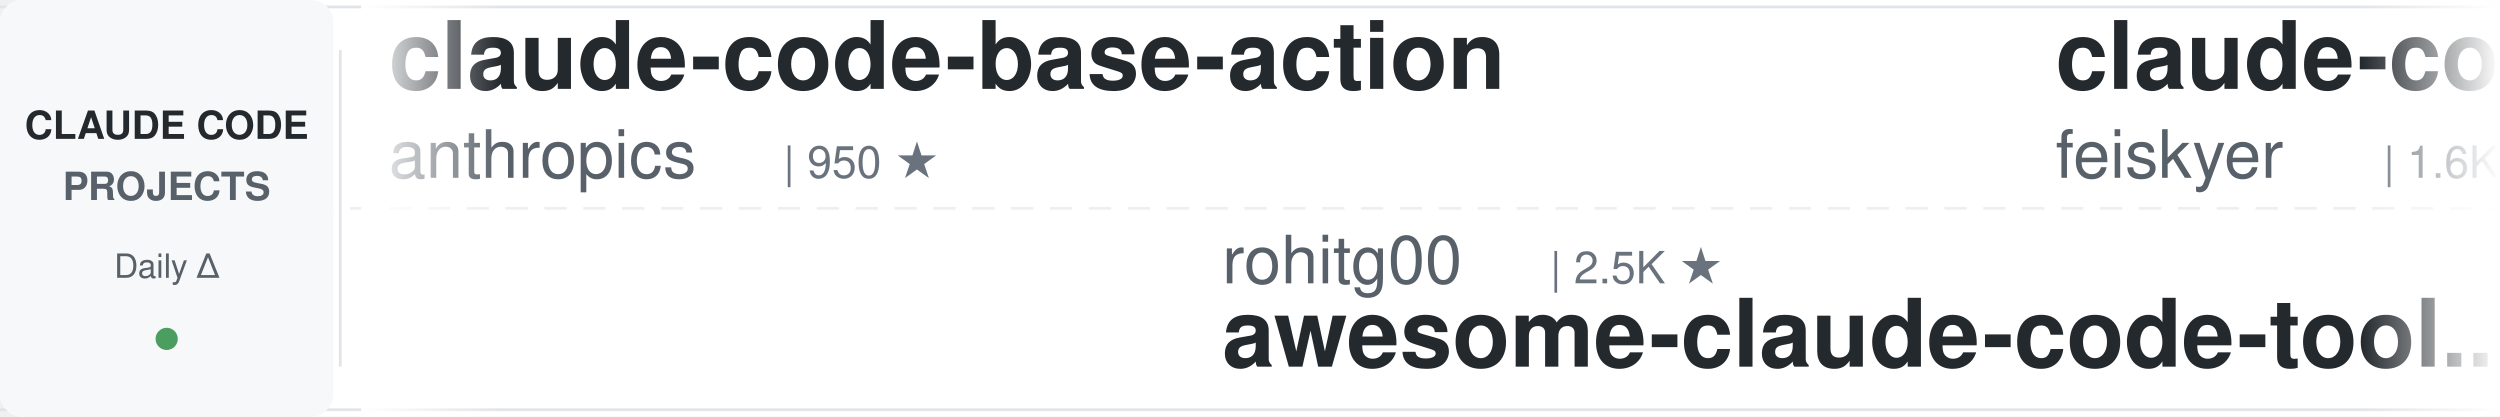
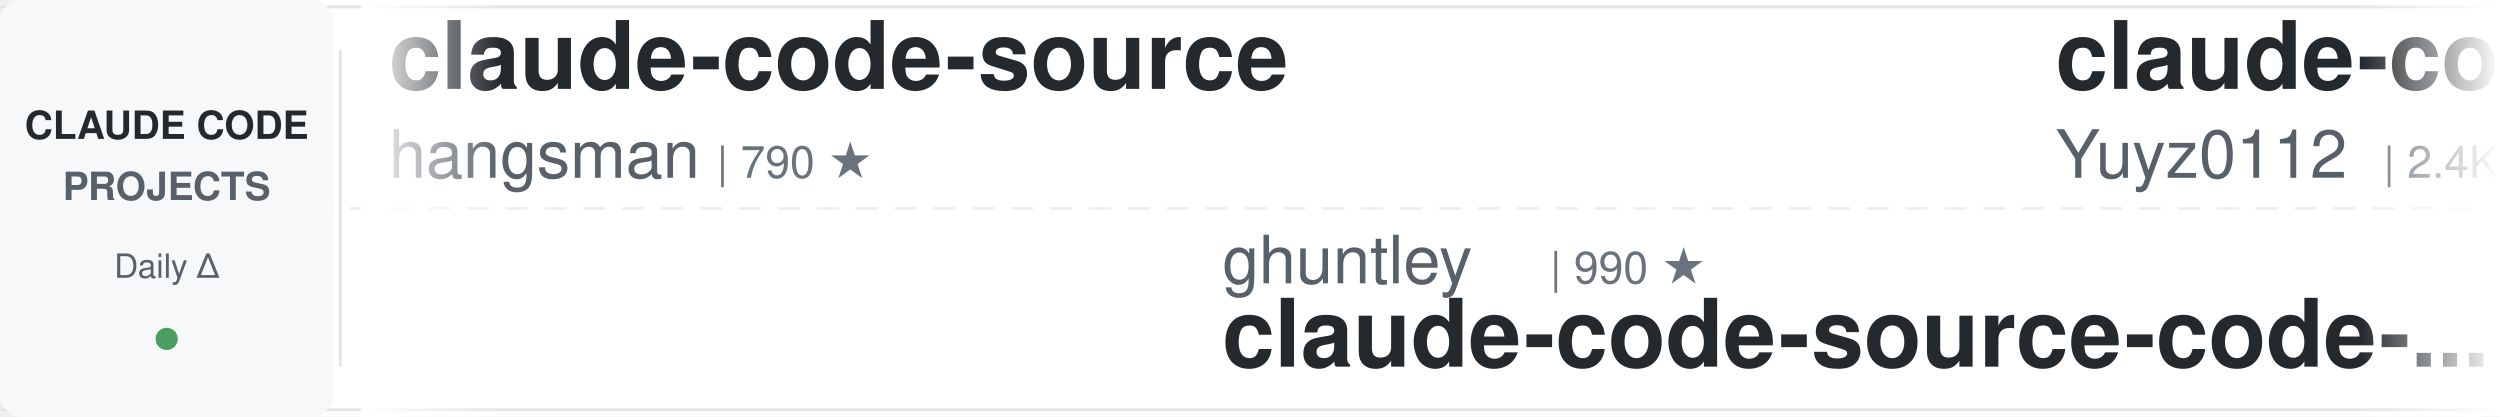
<svg xmlns="http://www.w3.org/2000/svg" width="900" height="150">
  <defs>
    <linearGradient id="awesomeLeftFade" x1="0%" y1="0%" x2="100%" y2="0%">
      <stop offset="0%" style="stop-color:#ffffff;stop-opacity:1" />
      <stop offset="100%" style="stop-color:#ffffff;stop-opacity:0" />
    </linearGradient>
    <linearGradient id="awesomeRightFade" x1="0%" y1="0%" x2="100%" y2="0%">
      <stop offset="0%" style="stop-color:#ffffff;stop-opacity:0" />
      <stop offset="100%" style="stop-color:#ffffff;stop-opacity:1" />
    </linearGradient>
  </defs>
  <rect width="900" height="150" fill="#ffffff" rx="8" />
  <rect x="0" y="2" width="900" height="1" fill="#e1e4e8" />
  <rect x="0" y="147" width="900" height="1" fill="#e1e4e8" />
  <line x1="0" y1="75" x2="900" y2="75" stroke="#e1e4e8" stroke-width="1" stroke-dasharray="8 6" opacity="0.6" />
  <rect x="0" y="0" width="120" height="150" fill="#f6f8fa" rx="8" />
  <text x="60" y="50" font-family="-apple-system, BlinkMacSystemFont, 'Segoe UI', Helvetica, Arial, sans-serif" font-size="14" font-weight="600" fill="#24292e" text-anchor="middle">CLAUDE CODE</text>
  <text x="60" y="72" font-family="-apple-system, BlinkMacSystemFont, 'Segoe UI', Helvetica, Arial, sans-serif" font-size="14" font-weight="600" fill="#586069" text-anchor="middle">PROJECTS</text>
  <text x="60" y="100" font-family="-apple-system, BlinkMacSystemFont, 'Segoe UI', Helvetica, Arial, sans-serif" font-size="12" font-weight="500" fill="#586069" text-anchor="middle">Daily Δ</text>
  <circle cx="60" cy="122" r="4" fill="#22863a" opacity="0.8" />
  <rect x="122" y="18" width="1" height="114" fill="#e1e4e8" />
  <clipPath id="awesomeTickerClip">
    <rect x="130" y="0" width="770" height="150" />
  </clipPath>
  <g clip-path="url(#awesomeTickerClip)">
    <g id="awesomeTickerItems">
      <animateTransform attributeName="transform" attributeType="XML" type="translate" from="0 0" to="-3000 0" dur="54s" repeatCount="indefinite" />
      <g transform="translate(0, 0)">
-         <text x="140" y="32" font-family="-apple-system, BlinkMacSystemFont, 'Segoe UI', Helvetica, Arial, sans-serif" font-size="34" font-weight="600" fill="#24292e">claude-code-base-action</text>
-         <text x="140" y="64" font-family="-apple-system, BlinkMacSystemFont, 'Segoe UI', Helvetica, Arial, sans-serif" font-size="24" font-weight="400" fill="#586069">anthropics</text>
-         <text x="282" y="64" font-family="-apple-system, BlinkMacSystemFont, 'Segoe UI', Helvetica, Arial, sans-serif" font-size="16" font-weight="500" fill="#6a737d">| 950 ★</text>
+         <text x="140" y="32" font-family="-apple-system, BlinkMacSystemFont, 'Segoe UI', Helvetica, Arial, sans-serif" font-size="34" font-weight="600" fill="#24292e">claude-code-source</text>
+         <text x="140" y="64" font-family="-apple-system, BlinkMacSystemFont, 'Segoe UI', Helvetica, Arial, sans-serif" font-size="24" font-weight="400" fill="#586069">hangsman</text>
+         <text x="258" y="64" font-family="-apple-system, BlinkMacSystemFont, 'Segoe UI', Helvetica, Arial, sans-serif" font-size="16" font-weight="500" fill="#6a737d">| 790 ★</text>
      </g>
      <g transform="translate(300, 0)">
-         <text x="140" y="102" font-family="-apple-system, BlinkMacSystemFont, 'Segoe UI', Helvetica, Arial, sans-serif" font-size="24" font-weight="400" fill="#586069">rohitg00</text>
-         <text x="258" y="102" font-family="-apple-system, BlinkMacSystemFont, 'Segoe UI', Helvetica, Arial, sans-serif" font-size="16" font-weight="500" fill="#6a737d">| 2.5K ★</text>
-         <text x="140" y="132" font-family="-apple-system, BlinkMacSystemFont, 'Segoe UI', Helvetica, Arial, sans-serif" font-size="34" font-weight="600" fill="#24292e">awesome-claude-code-tool...</text>
+         <text x="140" y="102" font-family="-apple-system, BlinkMacSystemFont, 'Segoe UI', Helvetica, Arial, sans-serif" font-size="24" font-weight="400" fill="#586069">ghuntley</text>
+         <text x="258" y="102" font-family="-apple-system, BlinkMacSystemFont, 'Segoe UI', Helvetica, Arial, sans-serif" font-size="16" font-weight="500" fill="#6a737d">| 990 ★</text>
+         <text x="140" y="132" font-family="-apple-system, BlinkMacSystemFont, 'Segoe UI', Helvetica, Arial, sans-serif" font-size="34" font-weight="600" fill="#24292e">claude-code-source-code-...</text>
      </g>
      <g transform="translate(600, 0)">
-         <text x="140" y="32" font-family="-apple-system, BlinkMacSystemFont, 'Segoe UI', Helvetica, Arial, sans-serif" font-size="34" font-weight="600" fill="#24292e">claude-code-settings</text>
-         <text x="140" y="64" font-family="-apple-system, BlinkMacSystemFont, 'Segoe UI', Helvetica, Arial, sans-serif" font-size="24" font-weight="400" fill="#586069">feiskyer</text>
-         <text x="258" y="64" font-family="-apple-system, BlinkMacSystemFont, 'Segoe UI', Helvetica, Arial, sans-serif" font-size="16" font-weight="500" fill="#6a737d">| 1.6K ★</text>
+         <text x="140" y="32" font-family="-apple-system, BlinkMacSystemFont, 'Segoe UI', Helvetica, Arial, sans-serif" font-size="34" font-weight="600" fill="#24292e">claude-code-reverse</text>
+         <text x="140" y="64" font-family="-apple-system, BlinkMacSystemFont, 'Segoe UI', Helvetica, Arial, sans-serif" font-size="24" font-weight="400" fill="#586069">Yuyz0112</text>
+         <text x="258" y="64" font-family="-apple-system, BlinkMacSystemFont, 'Segoe UI', Helvetica, Arial, sans-serif" font-size="16" font-weight="500" fill="#6a737d">| 2.4K ★</text>
      </g>
      <g transform="translate(900, 0)">
-         <text x="140" y="102" font-family="-apple-system, BlinkMacSystemFont, 'Segoe UI', Helvetica, Arial, sans-serif" font-size="24" font-weight="400" fill="#586069">VILA-Lab</text>
-         <text x="258" y="102" font-family="-apple-system, BlinkMacSystemFont, 'Segoe UI', Helvetica, Arial, sans-serif" font-size="16" font-weight="500" fill="#6a737d">| 2.1K ★</text>
-         <text x="140" y="132" font-family="-apple-system, BlinkMacSystemFont, 'Segoe UI', Helvetica, Arial, sans-serif" font-size="34" font-weight="600" fill="#24292e">Dive-into-Claude-Code</text>
+         <text x="140" y="102" font-family="-apple-system, BlinkMacSystemFont, 'Segoe UI', Helvetica, Arial, sans-serif" font-size="24" font-weight="400" fill="#586069">RichardAtCT</text>
+         <text x="294" y="102" font-family="-apple-system, BlinkMacSystemFont, 'Segoe UI', Helvetica, Arial, sans-serif" font-size="16" font-weight="500" fill="#6a737d">| 2.8K ★</text>
+         <text x="140" y="132" font-family="-apple-system, BlinkMacSystemFont, 'Segoe UI', Helvetica, Arial, sans-serif" font-size="34" font-weight="600" fill="#24292e">claude-code-telegram</text>
      </g>
      <g transform="translate(1200, 0)">
-         <text x="140" y="32" font-family="-apple-system, BlinkMacSystemFont, 'Segoe UI', Helvetica, Arial, sans-serif" font-size="34" font-weight="600" fill="#24292e">claude-code-infrastructu...</text>
-         <text x="140" y="64" font-family="-apple-system, BlinkMacSystemFont, 'Segoe UI', Helvetica, Arial, sans-serif" font-size="24" font-weight="400" fill="#586069">diet103</text>
-         <text x="246" y="64" font-family="-apple-system, BlinkMacSystemFont, 'Segoe UI', Helvetica, Arial, sans-serif" font-size="16" font-weight="500" fill="#6a737d">| 10.0K ★</text>
+         <text x="140" y="32" font-family="-apple-system, BlinkMacSystemFont, 'Segoe UI', Helvetica, Arial, sans-serif" font-size="34" font-weight="600" fill="#24292e">claude-code-tips</text>
+         <text x="140" y="64" font-family="-apple-system, BlinkMacSystemFont, 'Segoe UI', Helvetica, Arial, sans-serif" font-size="24" font-weight="400" fill="#586069">ykdojo</text>
+         <text x="234" y="64" font-family="-apple-system, BlinkMacSystemFont, 'Segoe UI', Helvetica, Arial, sans-serif" font-size="16" font-weight="500" fill="#6a737d">| 9.8K ★</text>
      </g>
      <g transform="translate(1500, 0)">
-         <text x="140" y="102" font-family="-apple-system, BlinkMacSystemFont, 'Segoe UI', Helvetica, Arial, sans-serif" font-size="24" font-weight="400" fill="#586069">fazxes</text>
-         <text x="234" y="102" font-family="-apple-system, BlinkMacSystemFont, 'Segoe UI', Helvetica, Arial, sans-serif" font-size="16" font-weight="500" fill="#6a737d">| 231 ★</text>
-         <text x="140" y="132" font-family="-apple-system, BlinkMacSystemFont, 'Segoe UI', Helvetica, Arial, sans-serif" font-size="34" font-weight="600" fill="#24292e">Claude-code</text>
+         <text x="140" y="102" font-family="-apple-system, BlinkMacSystemFont, 'Segoe UI', Helvetica, Arial, sans-serif" font-size="24" font-weight="400" fill="#586069">FlorianBruniaux</text>
+         <text x="342" y="102" font-family="-apple-system, BlinkMacSystemFont, 'Segoe UI', Helvetica, Arial, sans-serif" font-size="16" font-weight="500" fill="#6a737d">| 5.8K ★</text>
+         <text x="140" y="132" font-family="-apple-system, BlinkMacSystemFont, 'Segoe UI', Helvetica, Arial, sans-serif" font-size="34" font-weight="600" fill="#24292e">claude-code-ultimate-gui...</text>
      </g>
      <g transform="translate(1800, 0)">
-         <text x="140" y="32" font-family="-apple-system, BlinkMacSystemFont, 'Segoe UI', Helvetica, Arial, sans-serif" font-size="34" font-weight="600" fill="#24292e">arcads-claude-code</text>
-         <text x="140" y="64" font-family="-apple-system, BlinkMacSystemFont, 'Segoe UI', Helvetica, Arial, sans-serif" font-size="24" font-weight="400" fill="#586069">krusemediallc</text>
-         <text x="318" y="64" font-family="-apple-system, BlinkMacSystemFont, 'Segoe UI', Helvetica, Arial, sans-serif" font-size="16" font-weight="500" fill="#6a737d">| 1.4K ★</text>
-         <text x="395" y="64" font-family="-apple-system, BlinkMacSystemFont, 'Segoe UI', Helvetica, Arial, sans-serif" font-size="16" font-weight="500" fill="#22863a"> +1</text>
+         <text x="140" y="32" font-family="-apple-system, BlinkMacSystemFont, 'Segoe UI', Helvetica, Arial, sans-serif" font-size="34" font-weight="600" fill="#24292e">claude-code-source</text>
+         <text x="140" y="64" font-family="-apple-system, BlinkMacSystemFont, 'Segoe UI', Helvetica, Arial, sans-serif" font-size="24" font-weight="400" fill="#586069">AprilNEA</text>
+         <text x="258" y="64" font-family="-apple-system, BlinkMacSystemFont, 'Segoe UI', Helvetica, Arial, sans-serif" font-size="16" font-weight="500" fill="#6a737d">| 391 ★</text>
      </g>
      <g transform="translate(2100, 0)">
        <text x="140" y="102" font-family="-apple-system, BlinkMacSystemFont, 'Segoe UI', Helvetica, Arial, sans-serif" font-size="24" font-weight="400" fill="#586069">Chachamaru127</text>
        <text x="318" y="102" font-family="-apple-system, BlinkMacSystemFont, 'Segoe UI', Helvetica, Arial, sans-serif" font-size="16" font-weight="500" fill="#6a737d">| 3.1K ★</text>
        <text x="395" y="102" font-family="-apple-system, BlinkMacSystemFont, 'Segoe UI', Helvetica, Arial, sans-serif" font-size="16" font-weight="500" fill="#22863a"> +1</text>
        <text x="140" y="132" font-family="-apple-system, BlinkMacSystemFont, 'Segoe UI', Helvetica, Arial, sans-serif" font-size="34" font-weight="600" fill="#24292e">claude-code-harness</text>
      </g>
      <g transform="translate(2400, 0)">
-         <text x="140" y="32" font-family="-apple-system, BlinkMacSystemFont, 'Segoe UI', Helvetica, Arial, sans-serif" font-size="34" font-weight="600" fill="#24292e">Claude-Code-Game-Studios</text>
-         <text x="140" y="64" font-family="-apple-system, BlinkMacSystemFont, 'Segoe UI', Helvetica, Arial, sans-serif" font-size="24" font-weight="400" fill="#586069">Donchitos</text>
-         <text x="270" y="64" font-family="-apple-system, BlinkMacSystemFont, 'Segoe UI', Helvetica, Arial, sans-serif" font-size="16" font-weight="500" fill="#6a737d">| 24.4K ★</text>
-         <text x="356" y="64" font-family="-apple-system, BlinkMacSystemFont, 'Segoe UI', Helvetica, Arial, sans-serif" font-size="16" font-weight="500" fill="#22863a"> +3</text>
+         <text x="140" y="32" font-family="-apple-system, BlinkMacSystemFont, 'Segoe UI', Helvetica, Arial, sans-serif" font-size="34" font-weight="600" fill="#24292e">claude-code-proxy</text>
+         <text x="140" y="64" font-family="-apple-system, BlinkMacSystemFont, 'Segoe UI', Helvetica, Arial, sans-serif" font-size="24" font-weight="400" fill="#586069">1rgs</text>
+         <text x="210" y="64" font-family="-apple-system, BlinkMacSystemFont, 'Segoe UI', Helvetica, Arial, sans-serif" font-size="16" font-weight="500" fill="#6a737d">| 3.7K ★</text>
      </g>
      <g transform="translate(2700, 0)">
-         <text x="140" y="102" font-family="-apple-system, BlinkMacSystemFont, 'Segoe UI', Helvetica, Arial, sans-serif" font-size="24" font-weight="400" fill="#586069">Windy3f3f3f3f</text>
-         <text x="318" y="102" font-family="-apple-system, BlinkMacSystemFont, 'Segoe UI', Helvetica, Arial, sans-serif" font-size="16" font-weight="500" fill="#6a737d">| 2.6K ★</text>
-         <text x="395" y="102" font-family="-apple-system, BlinkMacSystemFont, 'Segoe UI', Helvetica, Arial, sans-serif" font-size="16" font-weight="500" fill="#22863a"> +1</text>
-         <text x="140" y="132" font-family="-apple-system, BlinkMacSystemFont, 'Segoe UI', Helvetica, Arial, sans-serif" font-size="34" font-weight="600" fill="#24292e">claude-code-from-scratch</text>
+         <text x="140" y="102" font-family="-apple-system, BlinkMacSystemFont, 'Segoe UI', Helvetica, Arial, sans-serif" font-size="24" font-weight="400" fill="#586069">chauncygu</text>
+         <text x="270" y="102" font-family="-apple-system, BlinkMacSystemFont, 'Segoe UI', Helvetica, Arial, sans-serif" font-size="16" font-weight="500" fill="#6a737d">| 2.8K ★</text>
+         <text x="140" y="132" font-family="-apple-system, BlinkMacSystemFont, 'Segoe UI', Helvetica, Arial, sans-serif" font-size="34" font-weight="600" fill="#24292e">collection-claude-code-s...</text>
      </g>
      <g transform="translate(3000, 0)">
-         <text x="140" y="32" font-family="-apple-system, BlinkMacSystemFont, 'Segoe UI', Helvetica, Arial, sans-serif" font-size="34" font-weight="600" fill="#24292e">claude-code-base-action</text>
-         <text x="140" y="64" font-family="-apple-system, BlinkMacSystemFont, 'Segoe UI', Helvetica, Arial, sans-serif" font-size="24" font-weight="400" fill="#586069">anthropics</text>
-         <text x="282" y="64" font-family="-apple-system, BlinkMacSystemFont, 'Segoe UI', Helvetica, Arial, sans-serif" font-size="16" font-weight="500" fill="#6a737d">| 950 ★</text>
+         <text x="140" y="32" font-family="-apple-system, BlinkMacSystemFont, 'Segoe UI', Helvetica, Arial, sans-serif" font-size="34" font-weight="600" fill="#24292e">claude-code-source</text>
+         <text x="140" y="64" font-family="-apple-system, BlinkMacSystemFont, 'Segoe UI', Helvetica, Arial, sans-serif" font-size="24" font-weight="400" fill="#586069">hangsman</text>
+         <text x="258" y="64" font-family="-apple-system, BlinkMacSystemFont, 'Segoe UI', Helvetica, Arial, sans-serif" font-size="16" font-weight="500" fill="#6a737d">| 790 ★</text>
      </g>
      <g transform="translate(3300, 0)">
-         <text x="140" y="102" font-family="-apple-system, BlinkMacSystemFont, 'Segoe UI', Helvetica, Arial, sans-serif" font-size="24" font-weight="400" fill="#586069">rohitg00</text>
-         <text x="258" y="102" font-family="-apple-system, BlinkMacSystemFont, 'Segoe UI', Helvetica, Arial, sans-serif" font-size="16" font-weight="500" fill="#6a737d">| 2.5K ★</text>
-         <text x="140" y="132" font-family="-apple-system, BlinkMacSystemFont, 'Segoe UI', Helvetica, Arial, sans-serif" font-size="34" font-weight="600" fill="#24292e">awesome-claude-code-tool...</text>
+         <text x="140" y="102" font-family="-apple-system, BlinkMacSystemFont, 'Segoe UI', Helvetica, Arial, sans-serif" font-size="24" font-weight="400" fill="#586069">ghuntley</text>
+         <text x="258" y="102" font-family="-apple-system, BlinkMacSystemFont, 'Segoe UI', Helvetica, Arial, sans-serif" font-size="16" font-weight="500" fill="#6a737d">| 990 ★</text>
+         <text x="140" y="132" font-family="-apple-system, BlinkMacSystemFont, 'Segoe UI', Helvetica, Arial, sans-serif" font-size="34" font-weight="600" fill="#24292e">claude-code-source-code-...</text>
      </g>
      <g transform="translate(3600, 0)">
-         <text x="140" y="32" font-family="-apple-system, BlinkMacSystemFont, 'Segoe UI', Helvetica, Arial, sans-serif" font-size="34" font-weight="600" fill="#24292e">claude-code-settings</text>
-         <text x="140" y="64" font-family="-apple-system, BlinkMacSystemFont, 'Segoe UI', Helvetica, Arial, sans-serif" font-size="24" font-weight="400" fill="#586069">feiskyer</text>
-         <text x="258" y="64" font-family="-apple-system, BlinkMacSystemFont, 'Segoe UI', Helvetica, Arial, sans-serif" font-size="16" font-weight="500" fill="#6a737d">| 1.6K ★</text>
+         <text x="140" y="32" font-family="-apple-system, BlinkMacSystemFont, 'Segoe UI', Helvetica, Arial, sans-serif" font-size="34" font-weight="600" fill="#24292e">claude-code-reverse</text>
+         <text x="140" y="64" font-family="-apple-system, BlinkMacSystemFont, 'Segoe UI', Helvetica, Arial, sans-serif" font-size="24" font-weight="400" fill="#586069">Yuyz0112</text>
+         <text x="258" y="64" font-family="-apple-system, BlinkMacSystemFont, 'Segoe UI', Helvetica, Arial, sans-serif" font-size="16" font-weight="500" fill="#6a737d">| 2.4K ★</text>
      </g>
      <g transform="translate(3900, 0)">
-         <text x="140" y="102" font-family="-apple-system, BlinkMacSystemFont, 'Segoe UI', Helvetica, Arial, sans-serif" font-size="24" font-weight="400" fill="#586069">VILA-Lab</text>
-         <text x="258" y="102" font-family="-apple-system, BlinkMacSystemFont, 'Segoe UI', Helvetica, Arial, sans-serif" font-size="16" font-weight="500" fill="#6a737d">| 2.1K ★</text>
-         <text x="140" y="132" font-family="-apple-system, BlinkMacSystemFont, 'Segoe UI', Helvetica, Arial, sans-serif" font-size="34" font-weight="600" fill="#24292e">Dive-into-Claude-Code</text>
+         <text x="140" y="102" font-family="-apple-system, BlinkMacSystemFont, 'Segoe UI', Helvetica, Arial, sans-serif" font-size="24" font-weight="400" fill="#586069">RichardAtCT</text>
+         <text x="294" y="102" font-family="-apple-system, BlinkMacSystemFont, 'Segoe UI', Helvetica, Arial, sans-serif" font-size="16" font-weight="500" fill="#6a737d">| 2.8K ★</text>
+         <text x="140" y="132" font-family="-apple-system, BlinkMacSystemFont, 'Segoe UI', Helvetica, Arial, sans-serif" font-size="34" font-weight="600" fill="#24292e">claude-code-telegram</text>
      </g>
    </g>
  </g>
  <rect x="130" y="0" width="50" height="150" fill="url(#awesomeLeftFade)" />
  <rect x="850" y="0" width="50" height="150" fill="url(#awesomeRightFade)" />
</svg>
